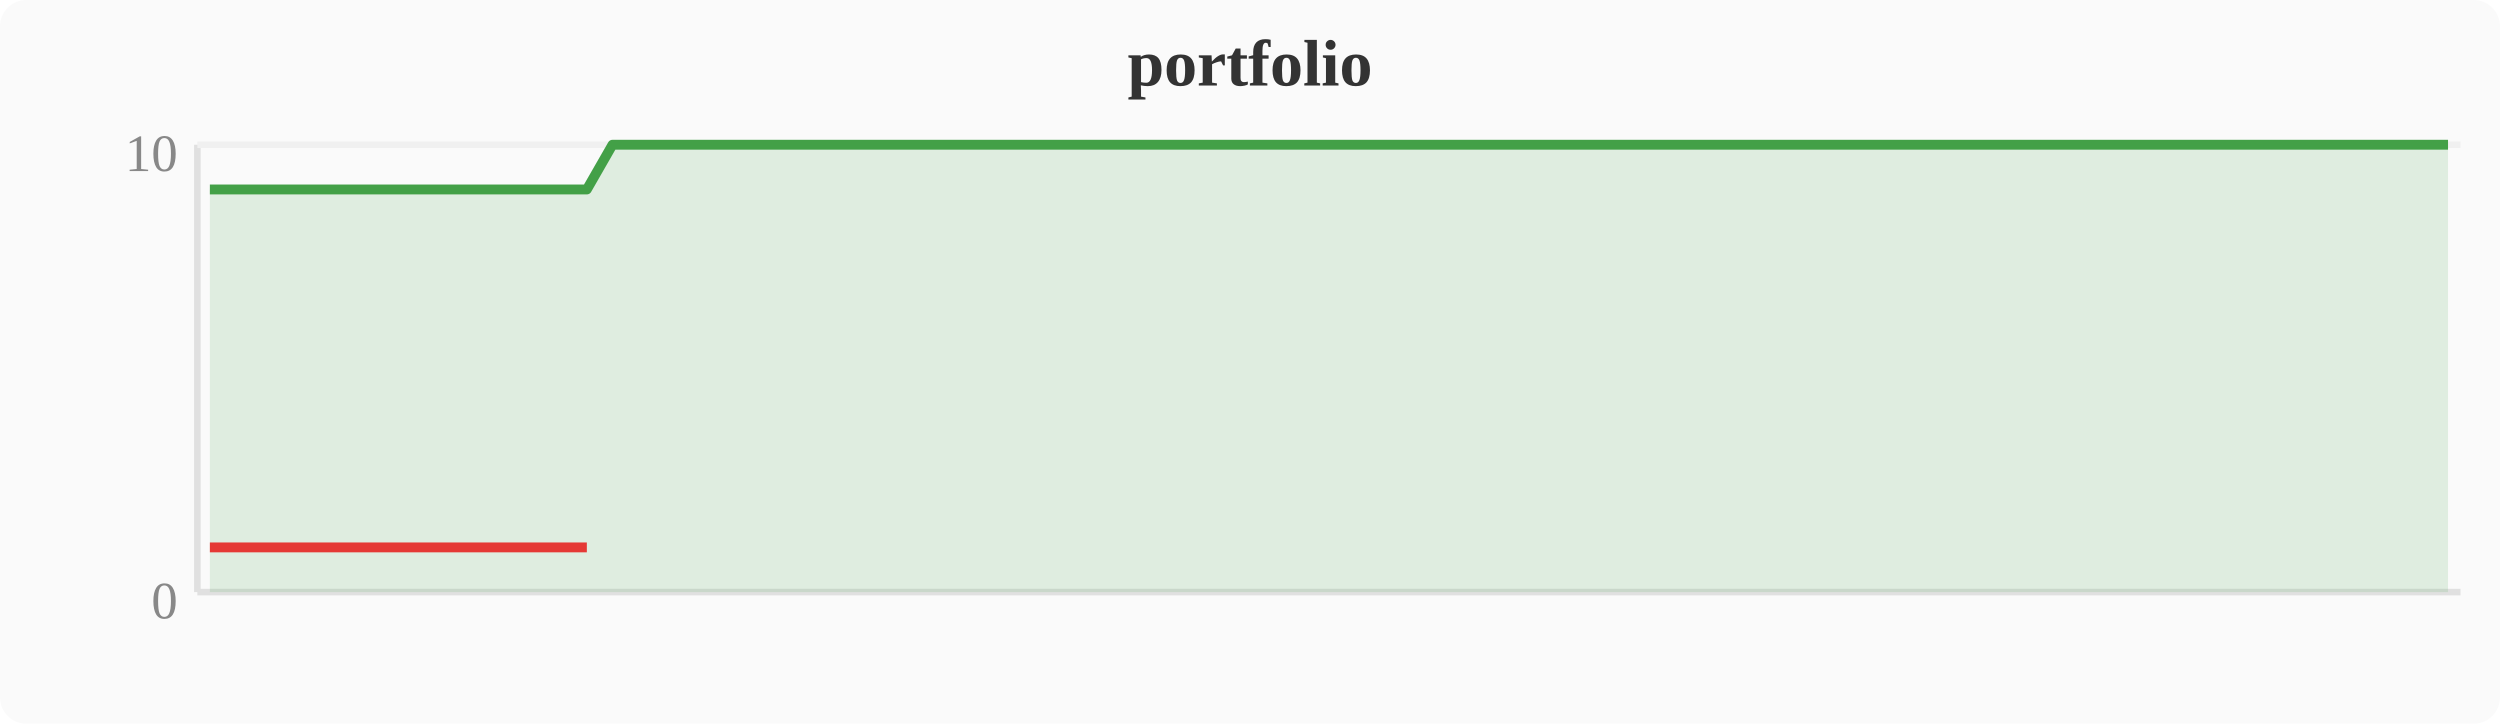
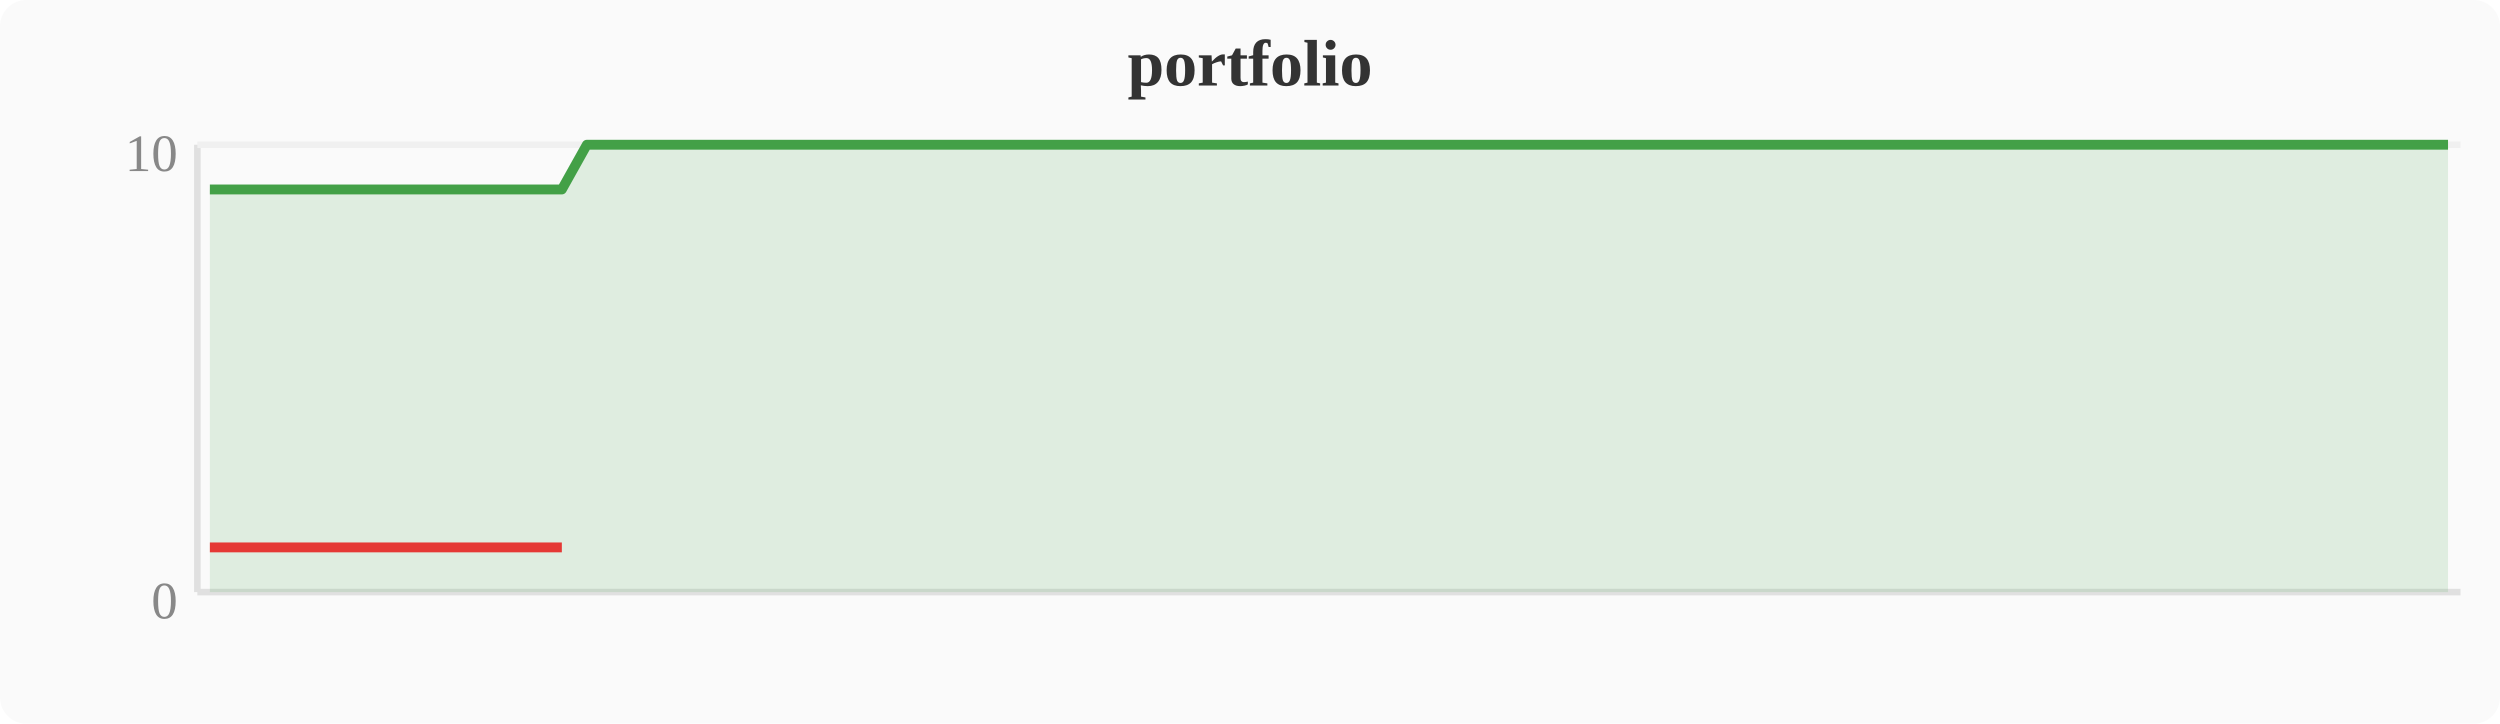
<svg xmlns="http://www.w3.org/2000/svg" width="380" height="110" viewBox="0 0 380 110">
  <rect width="380" height="110" fill="#fafafa" rx="4" />
  <text x="190" y="13" text-anchor="middle" font-size="10" font-weight="bold" fill="#333">portfolio</text>
  <line x1="30" y1="22" x2="30" y2="90" stroke="#e0e0e0" stroke-width="1" />
  <line x1="30" y1="90" x2="374" y2="90" stroke="#e0e0e0" stroke-width="1" />
  <line x1="30" y1="22" x2="374" y2="22" stroke="#f0f0f0" stroke-width="1" />
  <text x="27" y="94" text-anchor="end" font-size="8" fill="#888">0</text>
  <text x="27" y="26" text-anchor="end" font-size="8" fill="#888">10</text>
-   <polygon points="31.9,28.8 35.7,28.8 39.6,28.8 43.4,28.8 47.2,28.8 51.0,28.8 54.8,28.8 58.7,28.8 62.5,28.8 66.3,28.8 70.1,28.8 74.0,28.8 77.8,28.8 81.6,28.8 85.4,28.8 89.2,28.8 93.1,22.0 96.9,22.0 100.7,22.0 104.5,22.0 108.4,22.0 112.2,22.0 116.0,22.0 119.8,22.0 123.6,22.0 127.5,22.0 131.3,22.0 135.1,22.0 138.9,22.0 142.8,22.0 146.6,22.0 150.4,22.0 154.2,22.0 158.0,22.0 161.9,22.0 165.7,22.0 169.5,22.0 173.3,22.0 177.2,22.0 181.0,22.0 184.8,22.0 188.6,22.0 192.4,22.0 196.3,22.0 200.1,22.0 203.9,22.0 207.7,22.0 211.6,22.0 215.4,22.0 219.2,22.0 223.0,22.0 226.8,22.0 230.7,22.0 234.5,22.0 238.3,22.0 242.1,22.0 246.0,22.0 249.8,22.0 253.6,22.0 257.4,22.0 261.2,22.0 265.1,22.0 268.9,22.0 272.7,22.0 276.5,22.0 280.4,22.0 284.2,22.0 288.0,22.0 291.8,22.0 295.6,22.0 299.5,22.0 303.3,22.0 307.1,22.0 310.9,22.0 314.8,22.0 318.6,22.0 322.4,22.0 326.2,22.0 330.0,22.0 333.9,22.0 337.7,22.0 341.5,22.0 345.3,22.0 349.2,22.0 353.0,22.0 356.8,22.0 360.6,22.0 364.4,22.0 368.3,22.0 372.1,22.0 372.1,90 31.9,90" fill="#43a047" opacity="0.15" />
-   <polyline points="31.9,28.8 35.7,28.8 39.6,28.8 43.4,28.8 47.2,28.8 51.0,28.8 54.8,28.8 58.7,28.8 62.5,28.8 66.3,28.8 70.1,28.8 74.0,28.8 77.8,28.8 81.6,28.8 85.4,28.8 89.2,28.8 93.1,22.0 96.9,22.0 100.7,22.0 104.5,22.0 108.4,22.0 112.2,22.0 116.0,22.0 119.8,22.0 123.6,22.0 127.5,22.0 131.3,22.0 135.1,22.0 138.9,22.0 142.8,22.0 146.6,22.0 150.4,22.0 154.2,22.0 158.0,22.0 161.9,22.0 165.7,22.0 169.5,22.0 173.3,22.0 177.2,22.0 181.0,22.0 184.8,22.0 188.6,22.0 192.4,22.0 196.3,22.0 200.1,22.0 203.9,22.0 207.7,22.0 211.6,22.0 215.4,22.0 219.2,22.0 223.0,22.0 226.8,22.0 230.7,22.0 234.5,22.0 238.3,22.0 242.1,22.0 246.0,22.0 249.8,22.0 253.6,22.0 257.4,22.0 261.2,22.0 265.1,22.0 268.9,22.0 272.7,22.0 276.5,22.0 280.4,22.0 284.2,22.0 288.0,22.0 291.8,22.0 295.6,22.0 299.5,22.0 303.3,22.0 307.1,22.0 310.9,22.0 314.8,22.0 318.6,22.0 322.4,22.0 326.2,22.0 330.0,22.0 333.9,22.0 337.7,22.0 341.5,22.0 345.3,22.0 349.2,22.0 353.0,22.0 356.8,22.0 360.6,22.0 364.4,22.0 368.3,22.0 372.1,22.0" fill="none" stroke="#43a047" stroke-width="1.5" stroke-linejoin="round" />
-   <polyline points="31.9,83.2 35.7,83.2 39.6,83.2 43.4,83.2 47.2,83.2 51.0,83.2 54.8,83.2 58.7,83.2 62.5,83.2 66.3,83.2 70.1,83.2 74.0,83.2 77.8,83.2 81.6,83.2 85.4,83.2 89.2,83.2" fill="none" stroke="#e53935" stroke-width="1.5" stroke-linejoin="round" />
+   <polygon points="31.9,28.8 35.7,28.8 39.6,28.8 43.4,28.8 47.2,28.8 51.0,28.8 54.8,28.8 58.7,28.8 62.5,28.8 66.3,28.8 70.1,28.8 74.0,28.8 77.8,28.8 81.6,28.8 85.4,28.8 89.2,22.0 93.1,22.0 96.9,22.0 100.7,22.0 104.5,22.0 108.4,22.0 112.2,22.0 116.0,22.0 119.8,22.0 123.6,22.0 127.5,22.0 131.3,22.0 135.1,22.0 138.9,22.0 142.8,22.0 146.6,22.0 150.4,22.0 154.2,22.0 158.0,22.0 161.9,22.0 165.7,22.0 169.5,22.0 173.3,22.0 177.2,22.0 181.0,22.0 184.8,22.0 188.6,22.0 192.4,22.0 196.3,22.0 200.1,22.0 203.9,22.0 207.7,22.0 211.6,22.0 215.4,22.0 219.2,22.0 223.0,22.0 226.8,22.0 230.7,22.0 234.5,22.0 238.3,22.0 242.1,22.0 246.0,22.0 249.8,22.0 253.6,22.0 257.4,22.0 261.2,22.0 265.1,22.0 268.9,22.0 272.7,22.0 276.5,22.0 280.4,22.0 284.2,22.0 288.0,22.0 291.8,22.0 295.6,22.0 299.5,22.0 303.3,22.0 307.1,22.0 310.9,22.0 314.8,22.0 318.6,22.0 322.4,22.0 326.2,22.0 330.0,22.0 333.9,22.0 337.7,22.0 341.5,22.0 345.3,22.0 349.2,22.0 353.0,22.0 356.8,22.0 360.6,22.0 364.4,22.0 368.3,22.0 372.1,22.0 372.1,90 31.9,90" fill="#43a047" opacity="0.15" />
+   <polyline points="31.9,28.8 35.7,28.8 39.6,28.8 43.4,28.8 47.2,28.8 51.0,28.8 54.8,28.8 58.7,28.8 62.5,28.8 66.3,28.8 70.1,28.8 74.0,28.8 77.8,28.8 81.6,28.8 85.4,28.8 89.2,22.0 93.1,22.0 96.9,22.0 100.7,22.0 104.5,22.0 108.4,22.0 112.2,22.0 116.0,22.0 119.8,22.0 123.6,22.0 127.5,22.0 131.3,22.0 135.1,22.0 138.9,22.0 142.8,22.0 146.6,22.0 150.4,22.0 154.2,22.0 158.0,22.0 161.9,22.0 165.7,22.0 169.5,22.0 173.3,22.0 177.2,22.0 181.0,22.0 184.8,22.0 188.6,22.0 192.4,22.0 196.3,22.0 200.1,22.0 203.9,22.0 207.7,22.0 211.6,22.0 215.4,22.0 219.2,22.0 223.0,22.0 226.8,22.0 230.7,22.0 234.5,22.0 238.3,22.0 242.1,22.0 246.0,22.0 249.8,22.0 253.6,22.0 257.4,22.0 261.2,22.0 265.1,22.0 268.9,22.0 272.7,22.0 276.5,22.0 280.4,22.0 284.2,22.0 288.0,22.0 291.8,22.0 295.6,22.0 299.5,22.0 303.3,22.0 307.1,22.0 310.9,22.0 314.8,22.0 318.6,22.0 322.4,22.0 326.2,22.0 330.0,22.0 333.9,22.0 337.7,22.0 341.5,22.0 345.3,22.0 349.2,22.0 353.0,22.0 356.8,22.0 360.6,22.0 364.4,22.0 368.3,22.0 372.1,22.0" fill="none" stroke="#43a047" stroke-width="1.5" stroke-linejoin="round" />
+   <polyline points="31.9,83.2 35.7,83.2 39.6,83.2 43.4,83.2 47.2,83.2 51.0,83.2 54.8,83.2 58.7,83.2 62.5,83.2 66.3,83.2 70.1,83.2 74.0,83.2 77.8,83.2 81.6,83.2 85.4,83.2" fill="none" stroke="#e53935" stroke-width="1.5" stroke-linejoin="round" />
</svg>
